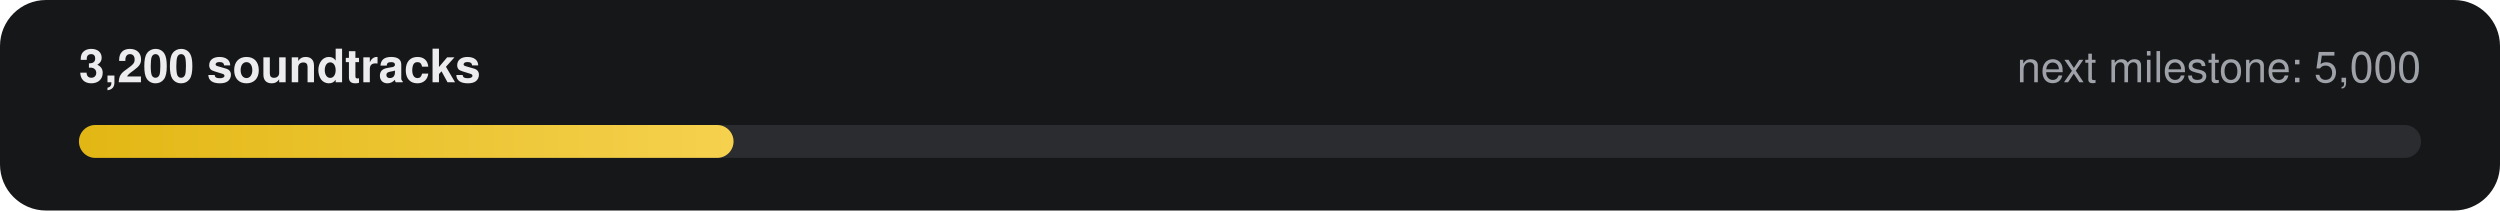
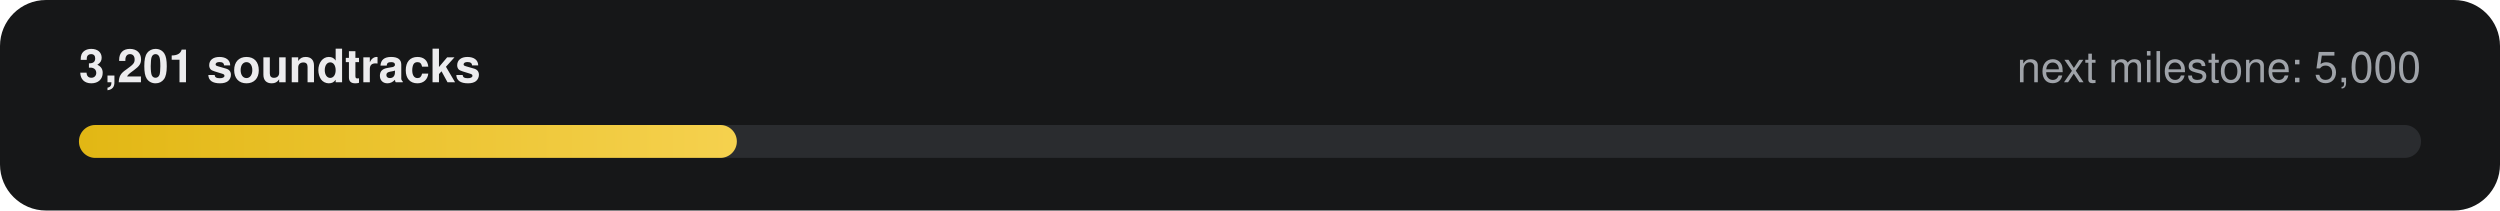
- <svg xmlns="http://www.w3.org/2000/svg" width="760" height="64" viewBox="0 0 760 64" role="img" aria-label="3,200 of 5,000 soundtracks">
+ <svg xmlns="http://www.w3.org/2000/svg" width="760" height="64" viewBox="0 0 760 64" role="img" aria-label="3,201 of 5,000 soundtracks">
  <defs>
    <linearGradient id="g" x1="0" x2="1">
      <stop offset="0" stop-color="#E2B714" />
      <stop offset="1" stop-color="#F5D14E" />
    </linearGradient>
  </defs>
  <rect width="760" height="64" rx="14" fill="#161718" />
-   <text x="24" y="25" fill="#ECECEE" font-family="-apple-system,Segoe UI,Helvetica,Arial,sans-serif" font-size="14" font-weight="600">3,200 soundtracks</text>
+   <text x="24" y="25" fill="#ECECEE" font-family="-apple-system,Segoe UI,Helvetica,Arial,sans-serif" font-size="14" font-weight="600">3,201 soundtracks</text>
  <text x="736" y="25" fill="#9FA3A9" text-anchor="end" font-family="-apple-system,Segoe UI,Helvetica,Arial,sans-serif" font-size="13">next milestone: 5,000</text>
  <rect x="24" y="38" width="712" height="10" rx="5" fill="#2A2C2F" />
-   <rect x="24" y="38" width="199" height="10" rx="5" fill="url(#g)" />
+   <rect x="24" y="38" width="200" height="10" rx="5" fill="url(#g)" />
</svg>
